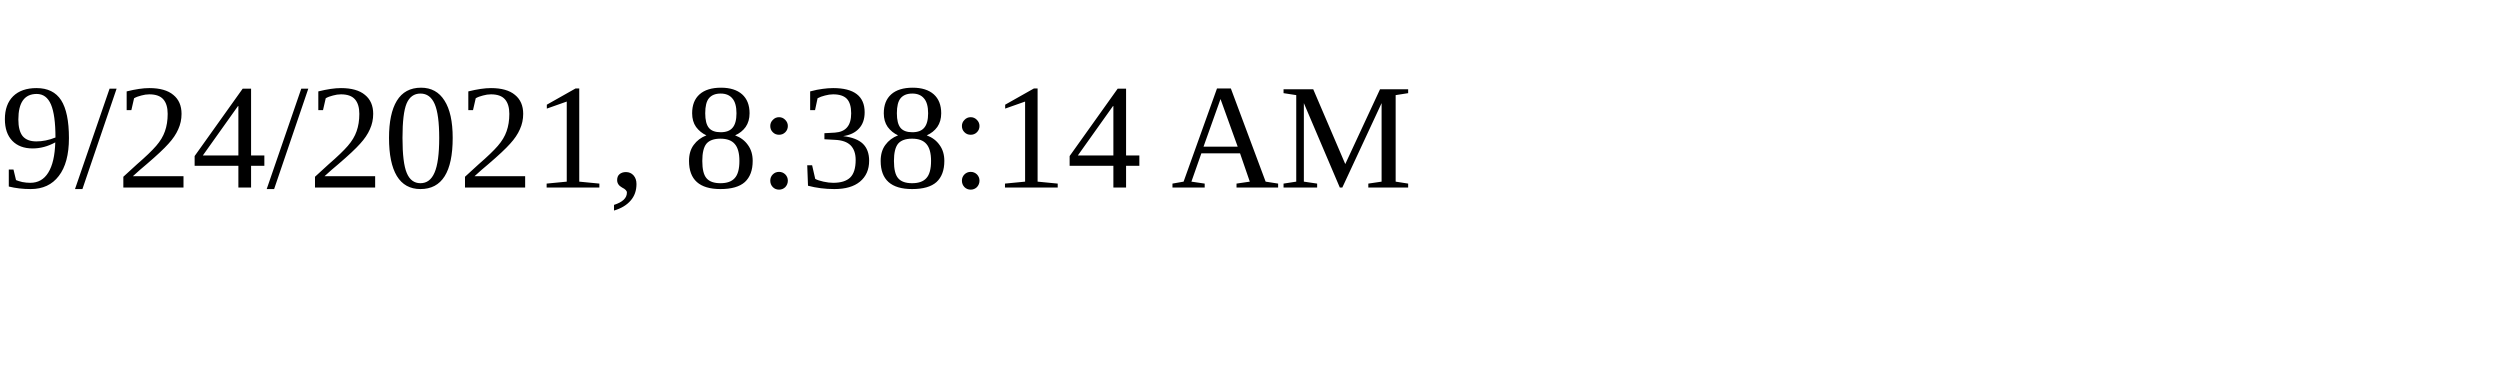
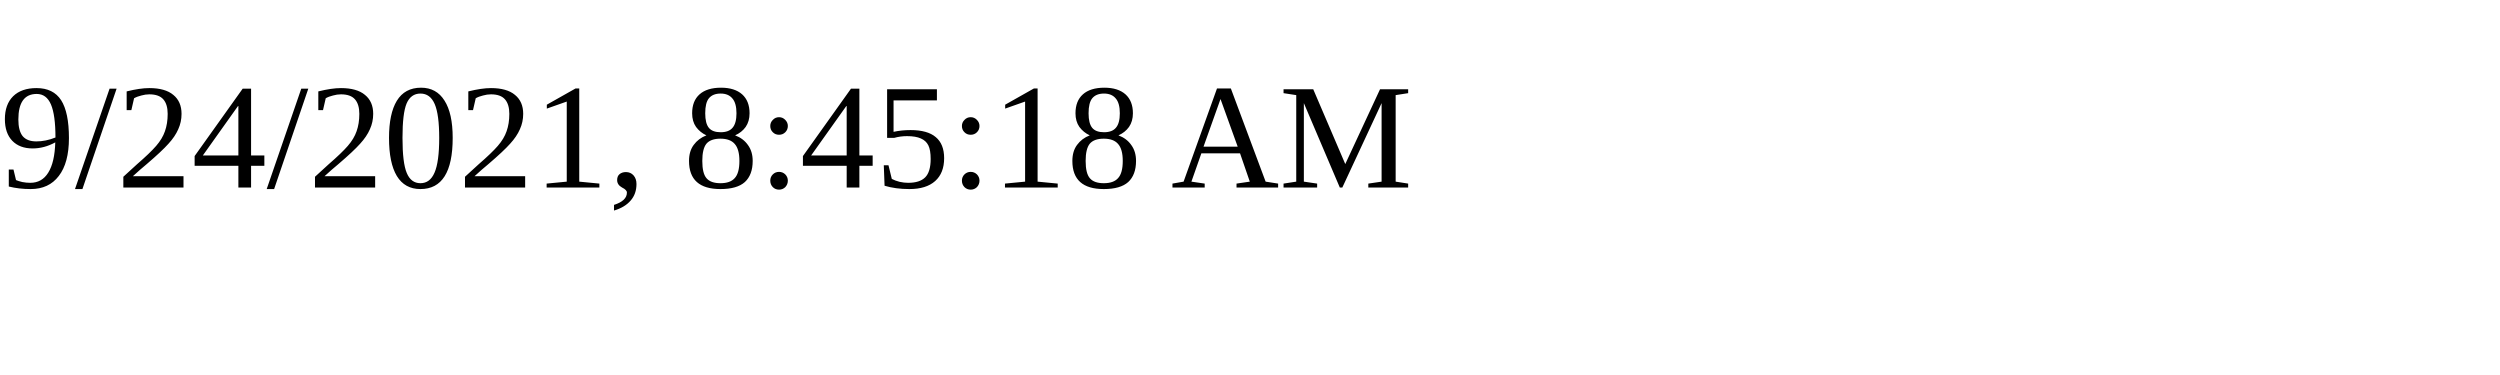
<svg xmlns="http://www.w3.org/2000/svg" height="30" width="200">
-   <text x="0" y="15">9/24/2021, 8:38:14 AM</text>
+   <text x="0" y="15">9/24/2021, 8:45:18 AM</text>
</svg>
